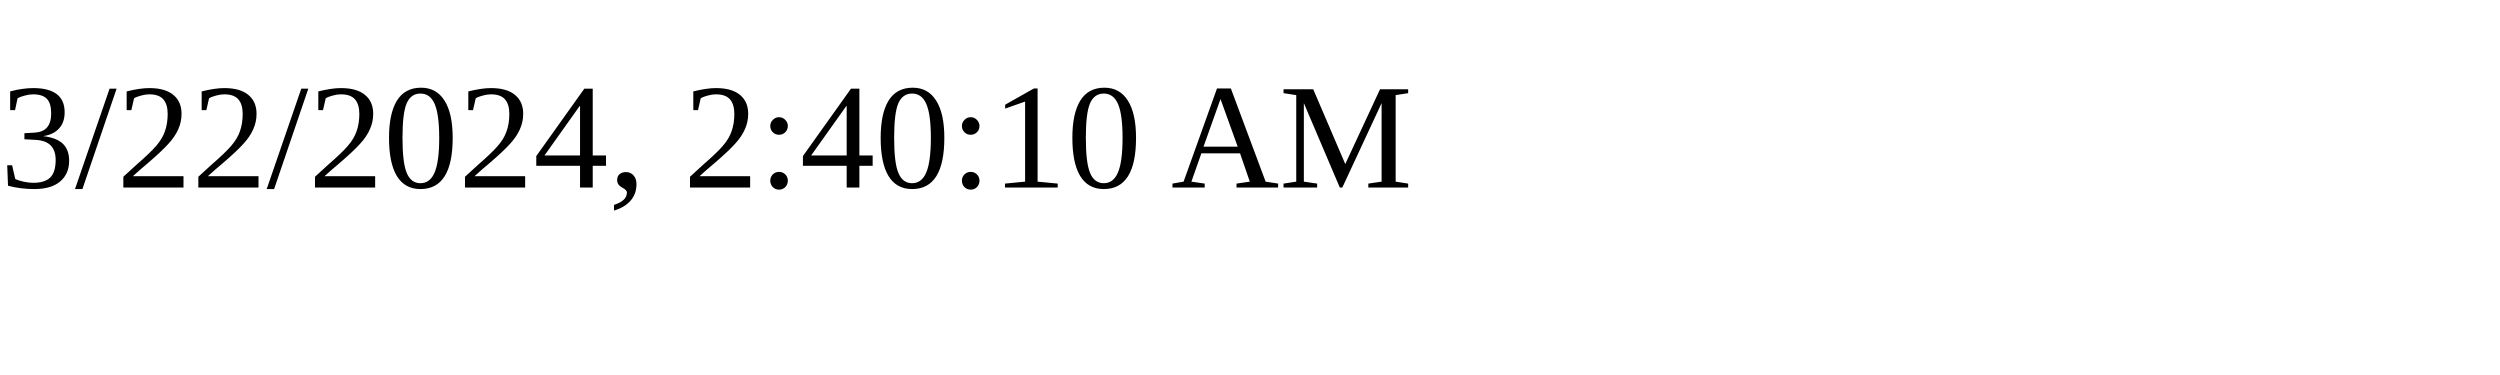
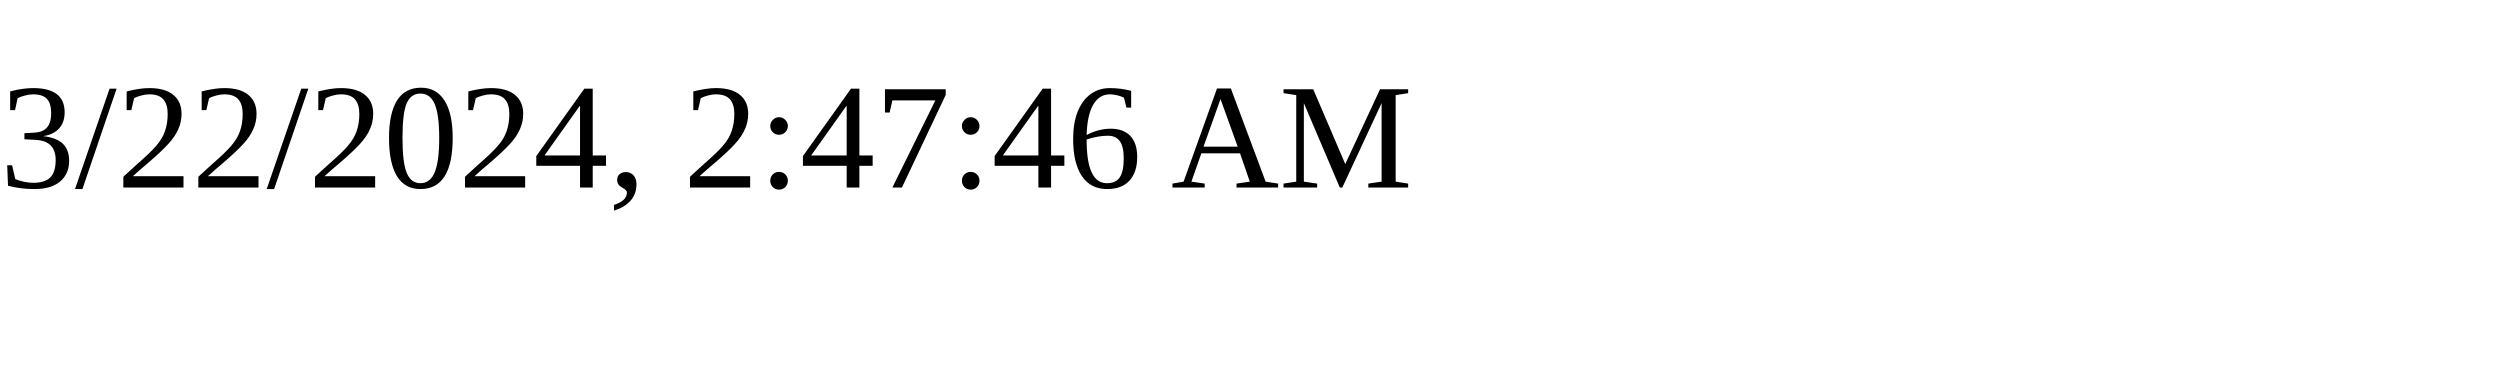
<svg xmlns="http://www.w3.org/2000/svg" height="30" width="200">
-   <text x="0" y="15">3/22/2024, 2:40:10 AM</text>
+   <text x="0" y="15">3/22/2024, 2:47:46 AM</text>
</svg>
